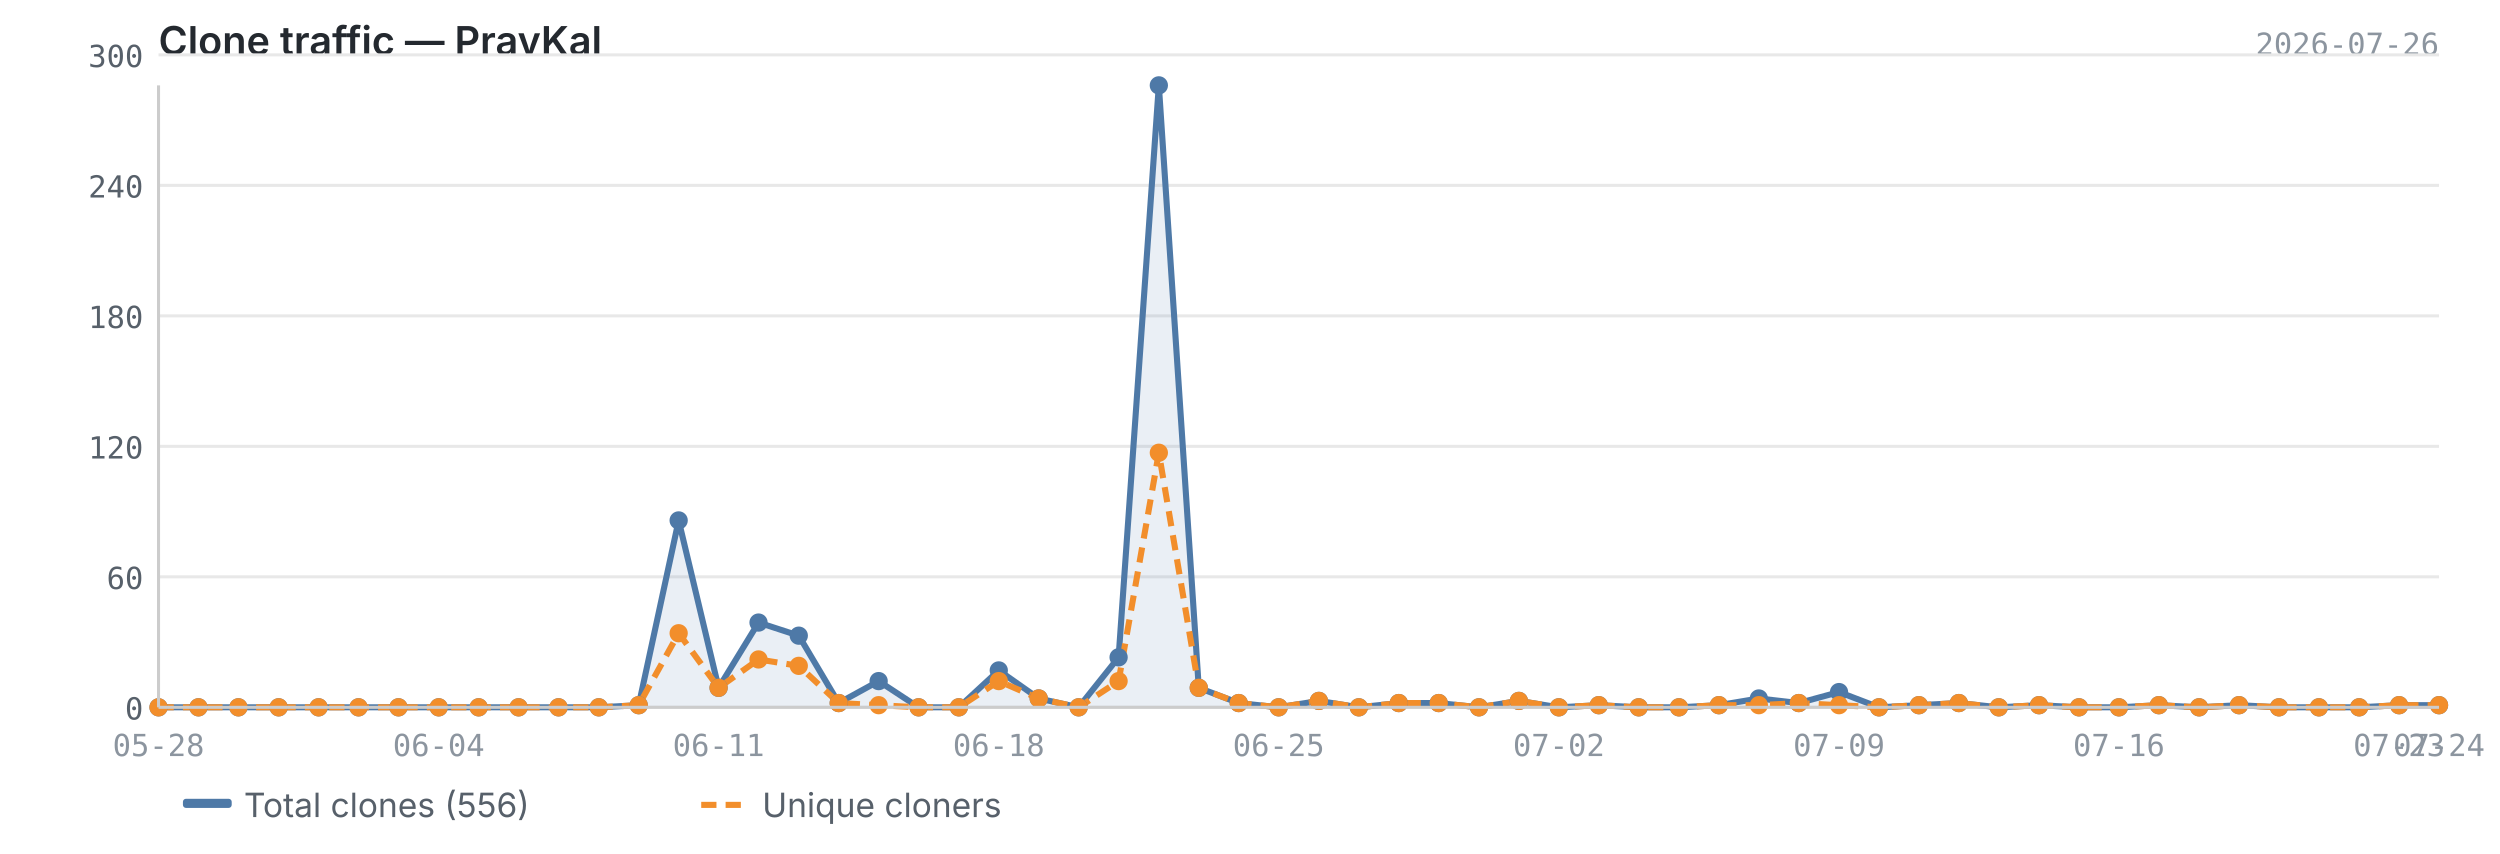
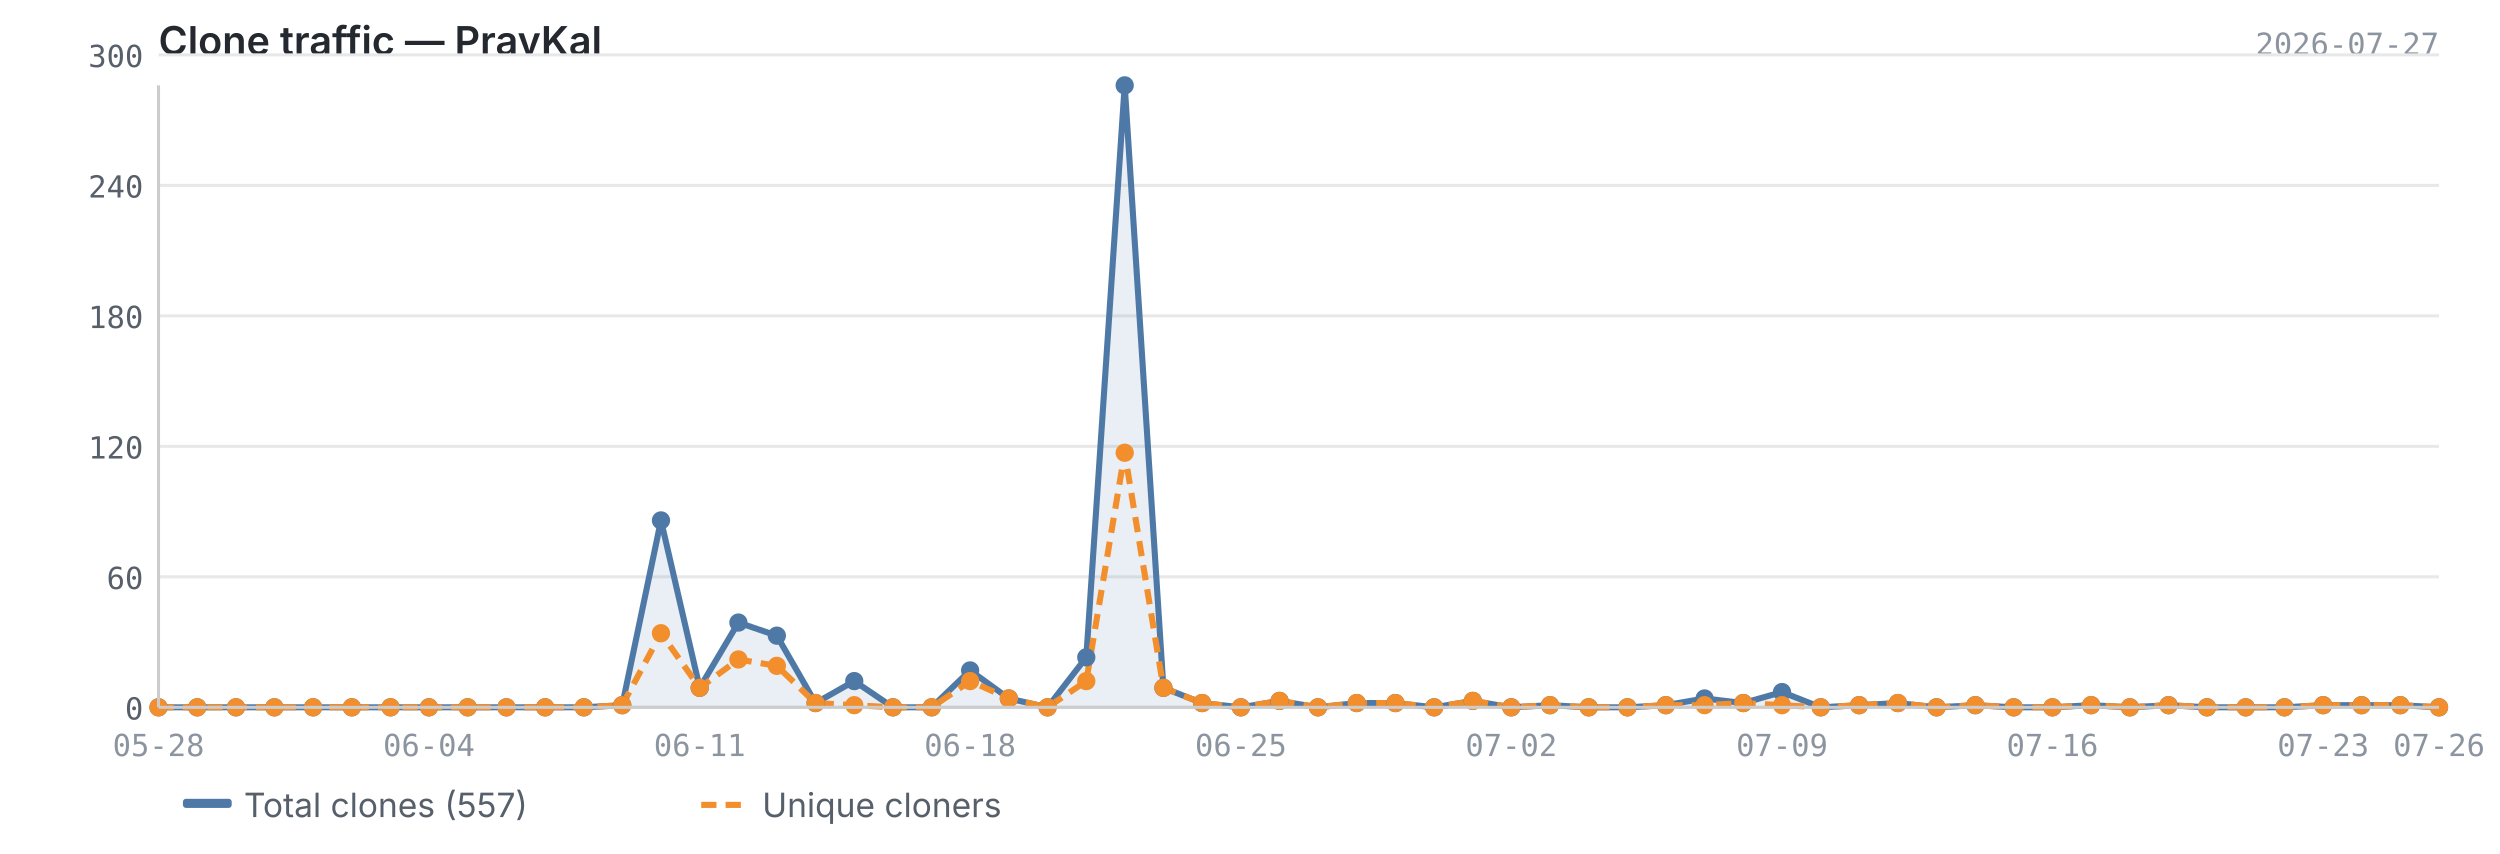
<svg xmlns="http://www.w3.org/2000/svg" viewBox="0 0 820 280" width="820" height="280">
  <text x="52" y="18" font-size="13" font-weight="600" fill="#24292f" font-family="-apple-system, BlinkMacSystemFont, 'Segoe UI', sans-serif">Clone traffic — PravKal</text>
-   <text x="800" y="18" font-size="10" fill="#8c959f" font-family="ui-monospace, SFMono-Regular, 'SF Mono', Menlo, monospace" text-anchor="end">2026-07-26</text>
+   <text x="800" y="18" font-size="10" fill="#8c959f" font-family="ui-monospace, SFMono-Regular, 'SF Mono', Menlo, monospace" text-anchor="end">2026-07-27</text>
  <line x1="52" y1="232.0" x2="800" y2="232.0" stroke="#e8e8e8" stroke-width="1" />
  <line x1="52" y1="189.2" x2="800" y2="189.2" stroke="#e8e8e8" stroke-width="1" />
  <line x1="52" y1="146.4" x2="800" y2="146.4" stroke="#e8e8e8" stroke-width="1" />
  <line x1="52" y1="103.6" x2="800" y2="103.6" stroke="#e8e8e8" stroke-width="1" />
  <line x1="52" y1="60.8" x2="800" y2="60.8" stroke="#e8e8e8" stroke-width="1" />
  <line x1="52" y1="18.0" x2="800" y2="18.0" stroke="#e8e8e8" stroke-width="1" />
-   <path d="M52.0,232.0 L52.0,232.0 L65.1,232.0 L78.2,232.0 L91.4,232.0 L104.5,232.0 L117.6,232.0 L130.7,232.0 L143.9,232.0 L157.0,232.0 L170.1,232.0 L183.2,232.0 L196.4,232.0 L209.5,231.3 L222.6,170.7 L235.7,225.6 L248.8,204.2 L262.0,208.5 L275.1,230.6 L288.2,223.4 L301.3,232.0 L314.5,232.0 L327.6,219.9 L340.7,229.1 L353.8,232.0 L366.9,215.6 L380.1,28.0 L393.2,225.6 L406.3,230.6 L419.4,232.0 L432.6,229.9 L445.7,232.0 L458.8,230.6 L471.9,230.6 L485.1,232.0 L498.2,229.9 L511.3,232.0 L524.4,231.3 L537.5,232.0 L550.7,232.0 L563.8,231.3 L576.9,229.1 L590.0,230.6 L603.2,227.0 L616.3,232.0 L629.4,231.3 L642.5,230.6 L655.6,232.0 L668.8,231.3 L681.9,232.0 L695.0,232.0 L708.1,231.3 L721.3,232.0 L734.4,231.3 L747.5,232.0 L760.6,232.0 L773.8,232.0 L786.9,231.3 L800.0,231.3 L800.0,232.0 L52.0,232.0Z" fill="#4e79a7" opacity="0.12" />
-   <polyline points="52.0,232.0 65.1,232.0 78.2,232.0 91.4,232.0 104.5,232.0 117.6,232.0 130.7,232.0 143.9,232.0 157.0,232.0 170.1,232.0 183.2,232.0 196.4,232.0 209.5,231.3 222.6,170.7 235.7,225.6 248.8,204.2 262.0,208.5 275.1,230.6 288.2,223.4 301.3,232.0 314.5,232.0 327.6,219.9 340.7,229.1 353.8,232.0 366.9,215.6 380.1,28.0 393.2,225.6 406.3,230.6 419.4,232.0 432.6,229.9 445.7,232.0 458.8,230.6 471.9,230.6 485.1,232.0 498.2,229.9 511.3,232.0 524.4,231.3 537.5,232.0 550.7,232.0 563.8,231.3 576.9,229.1 590.0,230.6 603.2,227.0 616.3,232.0 629.4,231.3 642.5,230.6 655.6,232.0 668.8,231.3 681.9,232.0 695.0,232.0 708.1,231.3 721.3,232.0 734.4,231.3 747.5,232.0 760.6,232.0 773.8,232.0 786.9,231.3 800.0,231.3" fill="none" stroke="#4e79a7" stroke-width="2" stroke-linejoin="round" />
-   <polyline points="52.0,232.0 65.1,232.0 78.2,232.0 91.4,232.0 104.5,232.0 117.6,232.0 130.7,232.0 143.9,232.0 157.0,232.0 170.1,232.0 183.2,232.0 196.4,232.0 209.5,231.3 222.6,207.7 235.7,225.6 248.8,216.3 262.0,218.4 275.1,230.6 288.2,231.3 301.3,232.0 314.5,232.0 327.6,223.4 340.7,229.1 353.8,232.0 366.9,223.4 380.1,148.5 393.2,225.6 406.3,230.6 419.4,232.0 432.6,229.9 445.7,232.0 458.8,230.6 471.9,230.6 485.1,232.0 498.2,229.9 511.3,232.0 524.4,231.3 537.5,232.0 550.7,232.0 563.8,231.3 576.9,231.3 590.0,230.6 603.2,231.3 616.3,232.0 629.4,231.3 642.5,230.6 655.6,232.0 668.8,231.3 681.9,232.0 695.0,232.0 708.1,231.3 721.3,232.0 734.4,231.3 747.5,232.0 760.6,232.0 773.8,232.0 786.9,231.3 800.0,231.3" fill="none" stroke="#f28e2b" stroke-width="2" stroke-linejoin="round" stroke-dasharray="5,3" />
+   <path d="M52.0,232.0 L52.0,232.0 L64.7,232.0 L77.4,232.0 L90.0,232.0 L102.7,232.0 L115.4,232.0 L128.1,232.0 L140.7,232.0 L153.4,232.0 L166.1,232.0 L178.8,232.0 L191.5,232.0 L204.1,231.3 L216.8,170.7 L229.5,225.6 L242.2,204.2 L254.8,208.5 L267.5,230.6 L280.2,223.4 L292.9,232.0 L305.6,232.0 L318.2,219.9 L330.9,229.1 L343.6,232.0 L356.3,215.6 L368.9,28.0 L381.6,225.6 L394.3,230.6 L407.0,232.0 L419.7,229.9 L432.3,232.0 L445.0,230.6 L457.7,230.6 L470.4,232.0 L483.1,229.9 L495.7,232.0 L508.4,231.3 L521.1,232.0 L533.8,232.0 L546.4,231.3 L559.1,229.1 L571.8,230.6 L584.5,227.0 L597.2,232.0 L609.8,231.3 L622.5,230.6 L635.2,232.0 L647.9,231.3 L660.5,232.0 L673.2,232.0 L685.9,231.3 L698.6,232.0 L711.3,231.3 L723.9,232.0 L736.6,232.0 L749.3,232.0 L762.0,231.3 L774.6,231.3 L787.3,231.3 L800.0,232.0 L800.0,232.0 L52.0,232.0Z" fill="#4e79a7" opacity="0.12" />
+   <polyline points="52.0,232.0 64.7,232.0 77.4,232.0 90.0,232.0 102.7,232.0 115.4,232.0 128.1,232.0 140.7,232.0 153.4,232.0 166.1,232.0 178.8,232.0 191.5,232.0 204.1,231.3 216.8,170.7 229.5,225.6 242.2,204.2 254.8,208.5 267.5,230.6 280.2,223.4 292.9,232.0 305.6,232.0 318.2,219.9 330.9,229.1 343.6,232.0 356.3,215.6 368.9,28.0 381.6,225.6 394.3,230.6 407.0,232.0 419.7,229.9 432.3,232.0 445.0,230.6 457.7,230.6 470.4,232.0 483.1,229.9 495.7,232.0 508.4,231.3 521.1,232.0 533.8,232.0 546.4,231.3 559.1,229.1 571.8,230.6 584.5,227.0 597.2,232.0 609.8,231.3 622.5,230.6 635.2,232.0 647.9,231.3 660.5,232.0 673.2,232.0 685.9,231.3 698.6,232.0 711.3,231.3 723.9,232.0 736.6,232.0 749.3,232.0 762.0,231.3 774.6,231.3 787.3,231.3 800.0,232.0" fill="none" stroke="#4e79a7" stroke-width="2" stroke-linejoin="round" />
+   <polyline points="52.0,232.0 64.7,232.0 77.4,232.0 90.0,232.0 102.7,232.0 115.4,232.0 128.1,232.0 140.7,232.0 153.4,232.0 166.1,232.0 178.8,232.0 191.5,232.0 204.1,231.3 216.8,207.7 229.5,225.6 242.2,216.3 254.8,218.4 267.5,230.6 280.2,231.3 292.9,232.0 305.6,232.0 318.2,223.4 330.9,229.1 343.6,232.0 356.3,223.4 368.9,148.5 381.6,225.6 394.3,230.6 407.0,232.0 419.7,229.9 432.3,232.0 445.0,230.6 457.7,230.6 470.4,232.0 483.1,229.9 495.7,232.0 508.4,231.3 521.1,232.0 533.8,232.0 546.4,231.3 559.1,231.3 571.8,230.6 584.5,231.3 597.2,232.0 609.8,231.3 622.5,230.6 635.2,232.0 647.9,231.3 660.5,232.0 673.2,232.0 685.9,231.3 698.6,232.0 711.3,231.3 723.9,232.0 736.6,232.0 749.3,232.0 762.0,231.3 774.6,231.3 787.3,231.3 800.0,232.0" fill="none" stroke="#f28e2b" stroke-width="2" stroke-linejoin="round" stroke-dasharray="5,3" />
  <circle cx="52.0" cy="232.0" r="3" fill="#4e79a7" />
-   <circle cx="65.1" cy="232.0" r="3" fill="#4e79a7" />
-   <circle cx="78.2" cy="232.0" r="3" fill="#4e79a7" />
-   <circle cx="91.4" cy="232.0" r="3" fill="#4e79a7" />
-   <circle cx="104.5" cy="232.0" r="3" fill="#4e79a7" />
-   <circle cx="117.6" cy="232.0" r="3" fill="#4e79a7" />
-   <circle cx="130.7" cy="232.0" r="3" fill="#4e79a7" />
-   <circle cx="143.9" cy="232.0" r="3" fill="#4e79a7" />
-   <circle cx="157.0" cy="232.0" r="3" fill="#4e79a7" />
-   <circle cx="170.1" cy="232.0" r="3" fill="#4e79a7" />
-   <circle cx="183.2" cy="232.0" r="3" fill="#4e79a7" />
-   <circle cx="196.4" cy="232.0" r="3" fill="#4e79a7" />
-   <circle cx="209.5" cy="231.3" r="3" fill="#4e79a7" />
-   <circle cx="222.6" cy="170.7" r="3" fill="#4e79a7" />
-   <circle cx="235.7" cy="225.6" r="3" fill="#4e79a7" />
-   <circle cx="248.8" cy="204.2" r="3" fill="#4e79a7" />
-   <circle cx="262.0" cy="208.5" r="3" fill="#4e79a7" />
-   <circle cx="275.1" cy="230.6" r="3" fill="#4e79a7" />
-   <circle cx="288.2" cy="223.4" r="3" fill="#4e79a7" />
-   <circle cx="301.3" cy="232.0" r="3" fill="#4e79a7" />
-   <circle cx="314.5" cy="232.0" r="3" fill="#4e79a7" />
-   <circle cx="327.6" cy="219.9" r="3" fill="#4e79a7" />
-   <circle cx="340.7" cy="229.1" r="3" fill="#4e79a7" />
-   <circle cx="353.8" cy="232.0" r="3" fill="#4e79a7" />
-   <circle cx="366.9" cy="215.6" r="3" fill="#4e79a7" />
-   <circle cx="380.1" cy="28.0" r="3" fill="#4e79a7" />
-   <circle cx="393.2" cy="225.6" r="3" fill="#4e79a7" />
-   <circle cx="406.3" cy="230.6" r="3" fill="#4e79a7" />
-   <circle cx="419.4" cy="232.0" r="3" fill="#4e79a7" />
-   <circle cx="432.6" cy="229.9" r="3" fill="#4e79a7" />
-   <circle cx="445.7" cy="232.0" r="3" fill="#4e79a7" />
-   <circle cx="458.8" cy="230.6" r="3" fill="#4e79a7" />
-   <circle cx="471.9" cy="230.6" r="3" fill="#4e79a7" />
-   <circle cx="485.1" cy="232.0" r="3" fill="#4e79a7" />
-   <circle cx="498.2" cy="229.9" r="3" fill="#4e79a7" />
-   <circle cx="511.3" cy="232.0" r="3" fill="#4e79a7" />
-   <circle cx="524.4" cy="231.3" r="3" fill="#4e79a7" />
-   <circle cx="537.5" cy="232.0" r="3" fill="#4e79a7" />
-   <circle cx="550.7" cy="232.0" r="3" fill="#4e79a7" />
-   <circle cx="563.8" cy="231.3" r="3" fill="#4e79a7" />
-   <circle cx="576.9" cy="229.1" r="3" fill="#4e79a7" />
-   <circle cx="590.0" cy="230.6" r="3" fill="#4e79a7" />
-   <circle cx="603.2" cy="227.0" r="3" fill="#4e79a7" />
-   <circle cx="616.3" cy="232.0" r="3" fill="#4e79a7" />
-   <circle cx="629.4" cy="231.3" r="3" fill="#4e79a7" />
-   <circle cx="642.5" cy="230.6" r="3" fill="#4e79a7" />
-   <circle cx="655.6" cy="232.0" r="3" fill="#4e79a7" />
-   <circle cx="668.8" cy="231.3" r="3" fill="#4e79a7" />
-   <circle cx="681.9" cy="232.0" r="3" fill="#4e79a7" />
-   <circle cx="695.0" cy="232.0" r="3" fill="#4e79a7" />
-   <circle cx="708.1" cy="231.3" r="3" fill="#4e79a7" />
-   <circle cx="721.3" cy="232.0" r="3" fill="#4e79a7" />
-   <circle cx="734.4" cy="231.3" r="3" fill="#4e79a7" />
-   <circle cx="747.5" cy="232.0" r="3" fill="#4e79a7" />
-   <circle cx="760.6" cy="232.0" r="3" fill="#4e79a7" />
-   <circle cx="773.8" cy="232.0" r="3" fill="#4e79a7" />
-   <circle cx="786.9" cy="231.3" r="3" fill="#4e79a7" />
-   <circle cx="800.0" cy="231.3" r="3" fill="#4e79a7" />
+   <circle cx="64.7" cy="232.0" r="3" fill="#4e79a7" />
+   <circle cx="77.4" cy="232.0" r="3" fill="#4e79a7" />
+   <circle cx="90.0" cy="232.0" r="3" fill="#4e79a7" />
+   <circle cx="102.7" cy="232.0" r="3" fill="#4e79a7" />
+   <circle cx="115.4" cy="232.0" r="3" fill="#4e79a7" />
+   <circle cx="128.1" cy="232.0" r="3" fill="#4e79a7" />
+   <circle cx="140.7" cy="232.0" r="3" fill="#4e79a7" />
+   <circle cx="153.4" cy="232.0" r="3" fill="#4e79a7" />
+   <circle cx="166.1" cy="232.0" r="3" fill="#4e79a7" />
+   <circle cx="178.8" cy="232.0" r="3" fill="#4e79a7" />
+   <circle cx="191.5" cy="232.0" r="3" fill="#4e79a7" />
+   <circle cx="204.1" cy="231.3" r="3" fill="#4e79a7" />
+   <circle cx="216.8" cy="170.7" r="3" fill="#4e79a7" />
+   <circle cx="229.5" cy="225.6" r="3" fill="#4e79a7" />
+   <circle cx="242.2" cy="204.2" r="3" fill="#4e79a7" />
+   <circle cx="254.8" cy="208.5" r="3" fill="#4e79a7" />
+   <circle cx="267.5" cy="230.6" r="3" fill="#4e79a7" />
+   <circle cx="280.2" cy="223.4" r="3" fill="#4e79a7" />
+   <circle cx="292.9" cy="232.0" r="3" fill="#4e79a7" />
+   <circle cx="305.6" cy="232.0" r="3" fill="#4e79a7" />
+   <circle cx="318.2" cy="219.9" r="3" fill="#4e79a7" />
+   <circle cx="330.9" cy="229.1" r="3" fill="#4e79a7" />
+   <circle cx="343.6" cy="232.0" r="3" fill="#4e79a7" />
+   <circle cx="356.3" cy="215.6" r="3" fill="#4e79a7" />
+   <circle cx="368.9" cy="28.0" r="3" fill="#4e79a7" />
+   <circle cx="381.6" cy="225.6" r="3" fill="#4e79a7" />
+   <circle cx="394.3" cy="230.6" r="3" fill="#4e79a7" />
+   <circle cx="407.0" cy="232.0" r="3" fill="#4e79a7" />
+   <circle cx="419.7" cy="229.9" r="3" fill="#4e79a7" />
+   <circle cx="432.3" cy="232.0" r="3" fill="#4e79a7" />
+   <circle cx="445.0" cy="230.6" r="3" fill="#4e79a7" />
+   <circle cx="457.7" cy="230.6" r="3" fill="#4e79a7" />
+   <circle cx="470.4" cy="232.0" r="3" fill="#4e79a7" />
+   <circle cx="483.1" cy="229.9" r="3" fill="#4e79a7" />
+   <circle cx="495.7" cy="232.0" r="3" fill="#4e79a7" />
+   <circle cx="508.4" cy="231.3" r="3" fill="#4e79a7" />
+   <circle cx="521.1" cy="232.0" r="3" fill="#4e79a7" />
+   <circle cx="533.8" cy="232.0" r="3" fill="#4e79a7" />
+   <circle cx="546.4" cy="231.3" r="3" fill="#4e79a7" />
+   <circle cx="559.1" cy="229.1" r="3" fill="#4e79a7" />
+   <circle cx="571.8" cy="230.6" r="3" fill="#4e79a7" />
+   <circle cx="584.5" cy="227.0" r="3" fill="#4e79a7" />
+   <circle cx="597.2" cy="232.0" r="3" fill="#4e79a7" />
+   <circle cx="609.8" cy="231.3" r="3" fill="#4e79a7" />
+   <circle cx="622.5" cy="230.6" r="3" fill="#4e79a7" />
+   <circle cx="635.2" cy="232.0" r="3" fill="#4e79a7" />
+   <circle cx="647.9" cy="231.3" r="3" fill="#4e79a7" />
+   <circle cx="660.5" cy="232.0" r="3" fill="#4e79a7" />
+   <circle cx="673.2" cy="232.0" r="3" fill="#4e79a7" />
+   <circle cx="685.9" cy="231.3" r="3" fill="#4e79a7" />
+   <circle cx="698.6" cy="232.0" r="3" fill="#4e79a7" />
+   <circle cx="711.3" cy="231.3" r="3" fill="#4e79a7" />
+   <circle cx="723.9" cy="232.0" r="3" fill="#4e79a7" />
+   <circle cx="736.6" cy="232.0" r="3" fill="#4e79a7" />
+   <circle cx="749.3" cy="232.0" r="3" fill="#4e79a7" />
+   <circle cx="762.0" cy="231.3" r="3" fill="#4e79a7" />
+   <circle cx="774.6" cy="231.3" r="3" fill="#4e79a7" />
+   <circle cx="787.3" cy="231.3" r="3" fill="#4e79a7" />
+   <circle cx="800.0" cy="232.0" r="3" fill="#4e79a7" />
  <circle cx="52.0" cy="232.0" r="3" fill="#f28e2b" />
-   <circle cx="65.1" cy="232.0" r="3" fill="#f28e2b" />
-   <circle cx="78.2" cy="232.0" r="3" fill="#f28e2b" />
-   <circle cx="91.4" cy="232.0" r="3" fill="#f28e2b" />
-   <circle cx="104.5" cy="232.0" r="3" fill="#f28e2b" />
-   <circle cx="117.6" cy="232.0" r="3" fill="#f28e2b" />
-   <circle cx="130.7" cy="232.0" r="3" fill="#f28e2b" />
-   <circle cx="143.9" cy="232.0" r="3" fill="#f28e2b" />
-   <circle cx="157.0" cy="232.0" r="3" fill="#f28e2b" />
-   <circle cx="170.1" cy="232.0" r="3" fill="#f28e2b" />
-   <circle cx="183.2" cy="232.0" r="3" fill="#f28e2b" />
-   <circle cx="196.4" cy="232.0" r="3" fill="#f28e2b" />
-   <circle cx="209.5" cy="231.3" r="3" fill="#f28e2b" />
-   <circle cx="222.6" cy="207.7" r="3" fill="#f28e2b" />
-   <circle cx="235.7" cy="225.6" r="3" fill="#f28e2b" />
-   <circle cx="248.8" cy="216.3" r="3" fill="#f28e2b" />
-   <circle cx="262.0" cy="218.4" r="3" fill="#f28e2b" />
-   <circle cx="275.1" cy="230.6" r="3" fill="#f28e2b" />
-   <circle cx="288.2" cy="231.3" r="3" fill="#f28e2b" />
-   <circle cx="301.3" cy="232.0" r="3" fill="#f28e2b" />
-   <circle cx="314.5" cy="232.0" r="3" fill="#f28e2b" />
-   <circle cx="327.6" cy="223.4" r="3" fill="#f28e2b" />
-   <circle cx="340.7" cy="229.1" r="3" fill="#f28e2b" />
-   <circle cx="353.8" cy="232.0" r="3" fill="#f28e2b" />
-   <circle cx="366.9" cy="223.4" r="3" fill="#f28e2b" />
-   <circle cx="380.1" cy="148.5" r="3" fill="#f28e2b" />
-   <circle cx="393.2" cy="225.6" r="3" fill="#f28e2b" />
-   <circle cx="406.3" cy="230.6" r="3" fill="#f28e2b" />
-   <circle cx="419.4" cy="232.0" r="3" fill="#f28e2b" />
-   <circle cx="432.6" cy="229.9" r="3" fill="#f28e2b" />
-   <circle cx="445.7" cy="232.0" r="3" fill="#f28e2b" />
-   <circle cx="458.8" cy="230.6" r="3" fill="#f28e2b" />
-   <circle cx="471.9" cy="230.6" r="3" fill="#f28e2b" />
-   <circle cx="485.1" cy="232.0" r="3" fill="#f28e2b" />
-   <circle cx="498.2" cy="229.9" r="3" fill="#f28e2b" />
-   <circle cx="511.3" cy="232.0" r="3" fill="#f28e2b" />
-   <circle cx="524.4" cy="231.3" r="3" fill="#f28e2b" />
-   <circle cx="537.5" cy="232.0" r="3" fill="#f28e2b" />
-   <circle cx="550.7" cy="232.0" r="3" fill="#f28e2b" />
-   <circle cx="563.8" cy="231.3" r="3" fill="#f28e2b" />
-   <circle cx="576.9" cy="231.3" r="3" fill="#f28e2b" />
-   <circle cx="590.0" cy="230.6" r="3" fill="#f28e2b" />
-   <circle cx="603.2" cy="231.3" r="3" fill="#f28e2b" />
-   <circle cx="616.3" cy="232.0" r="3" fill="#f28e2b" />
-   <circle cx="629.4" cy="231.3" r="3" fill="#f28e2b" />
-   <circle cx="642.5" cy="230.6" r="3" fill="#f28e2b" />
-   <circle cx="655.6" cy="232.0" r="3" fill="#f28e2b" />
-   <circle cx="668.8" cy="231.3" r="3" fill="#f28e2b" />
-   <circle cx="681.9" cy="232.0" r="3" fill="#f28e2b" />
-   <circle cx="695.0" cy="232.0" r="3" fill="#f28e2b" />
-   <circle cx="708.1" cy="231.3" r="3" fill="#f28e2b" />
-   <circle cx="721.3" cy="232.0" r="3" fill="#f28e2b" />
-   <circle cx="734.4" cy="231.3" r="3" fill="#f28e2b" />
-   <circle cx="747.5" cy="232.0" r="3" fill="#f28e2b" />
-   <circle cx="760.6" cy="232.0" r="3" fill="#f28e2b" />
-   <circle cx="773.8" cy="232.0" r="3" fill="#f28e2b" />
-   <circle cx="786.9" cy="231.3" r="3" fill="#f28e2b" />
-   <circle cx="800.0" cy="231.3" r="3" fill="#f28e2b" />
+   <circle cx="64.7" cy="232.0" r="3" fill="#f28e2b" />
+   <circle cx="77.4" cy="232.0" r="3" fill="#f28e2b" />
+   <circle cx="90.0" cy="232.0" r="3" fill="#f28e2b" />
+   <circle cx="102.7" cy="232.0" r="3" fill="#f28e2b" />
+   <circle cx="115.4" cy="232.0" r="3" fill="#f28e2b" />
+   <circle cx="128.1" cy="232.0" r="3" fill="#f28e2b" />
+   <circle cx="140.7" cy="232.0" r="3" fill="#f28e2b" />
+   <circle cx="153.4" cy="232.0" r="3" fill="#f28e2b" />
+   <circle cx="166.1" cy="232.0" r="3" fill="#f28e2b" />
+   <circle cx="178.8" cy="232.0" r="3" fill="#f28e2b" />
+   <circle cx="191.5" cy="232.0" r="3" fill="#f28e2b" />
+   <circle cx="204.1" cy="231.3" r="3" fill="#f28e2b" />
+   <circle cx="216.8" cy="207.7" r="3" fill="#f28e2b" />
+   <circle cx="229.5" cy="225.6" r="3" fill="#f28e2b" />
+   <circle cx="242.2" cy="216.3" r="3" fill="#f28e2b" />
+   <circle cx="254.8" cy="218.4" r="3" fill="#f28e2b" />
+   <circle cx="267.5" cy="230.6" r="3" fill="#f28e2b" />
+   <circle cx="280.2" cy="231.3" r="3" fill="#f28e2b" />
+   <circle cx="292.9" cy="232.0" r="3" fill="#f28e2b" />
+   <circle cx="305.6" cy="232.0" r="3" fill="#f28e2b" />
+   <circle cx="318.2" cy="223.4" r="3" fill="#f28e2b" />
+   <circle cx="330.9" cy="229.1" r="3" fill="#f28e2b" />
+   <circle cx="343.6" cy="232.0" r="3" fill="#f28e2b" />
+   <circle cx="356.3" cy="223.4" r="3" fill="#f28e2b" />
+   <circle cx="368.9" cy="148.5" r="3" fill="#f28e2b" />
+   <circle cx="381.6" cy="225.6" r="3" fill="#f28e2b" />
+   <circle cx="394.3" cy="230.6" r="3" fill="#f28e2b" />
+   <circle cx="407.0" cy="232.0" r="3" fill="#f28e2b" />
+   <circle cx="419.7" cy="229.9" r="3" fill="#f28e2b" />
+   <circle cx="432.3" cy="232.0" r="3" fill="#f28e2b" />
+   <circle cx="445.0" cy="230.6" r="3" fill="#f28e2b" />
+   <circle cx="457.7" cy="230.6" r="3" fill="#f28e2b" />
+   <circle cx="470.4" cy="232.0" r="3" fill="#f28e2b" />
+   <circle cx="483.1" cy="229.9" r="3" fill="#f28e2b" />
+   <circle cx="495.7" cy="232.0" r="3" fill="#f28e2b" />
+   <circle cx="508.4" cy="231.3" r="3" fill="#f28e2b" />
+   <circle cx="521.1" cy="232.0" r="3" fill="#f28e2b" />
+   <circle cx="533.8" cy="232.0" r="3" fill="#f28e2b" />
+   <circle cx="546.4" cy="231.3" r="3" fill="#f28e2b" />
+   <circle cx="559.1" cy="231.3" r="3" fill="#f28e2b" />
+   <circle cx="571.8" cy="230.6" r="3" fill="#f28e2b" />
+   <circle cx="584.5" cy="231.3" r="3" fill="#f28e2b" />
+   <circle cx="597.2" cy="232.0" r="3" fill="#f28e2b" />
+   <circle cx="609.8" cy="231.3" r="3" fill="#f28e2b" />
+   <circle cx="622.5" cy="230.6" r="3" fill="#f28e2b" />
+   <circle cx="635.2" cy="232.0" r="3" fill="#f28e2b" />
+   <circle cx="647.9" cy="231.3" r="3" fill="#f28e2b" />
+   <circle cx="660.5" cy="232.0" r="3" fill="#f28e2b" />
+   <circle cx="673.2" cy="232.0" r="3" fill="#f28e2b" />
+   <circle cx="685.9" cy="231.3" r="3" fill="#f28e2b" />
+   <circle cx="698.6" cy="232.0" r="3" fill="#f28e2b" />
+   <circle cx="711.3" cy="231.3" r="3" fill="#f28e2b" />
+   <circle cx="723.9" cy="232.0" r="3" fill="#f28e2b" />
+   <circle cx="736.6" cy="232.0" r="3" fill="#f28e2b" />
+   <circle cx="749.3" cy="232.0" r="3" fill="#f28e2b" />
+   <circle cx="762.0" cy="231.3" r="3" fill="#f28e2b" />
+   <circle cx="774.6" cy="231.3" r="3" fill="#f28e2b" />
+   <circle cx="787.3" cy="231.3" r="3" fill="#f28e2b" />
+   <circle cx="800.0" cy="232.0" r="3" fill="#f28e2b" />
  <line x1="52" y1="28" x2="52" y2="232" stroke="#cccccc" stroke-width="1" />
  <line x1="52" y1="232" x2="800" y2="232" stroke="#cccccc" stroke-width="1" />
  <text x="47" y="236.0" text-anchor="end" font-size="10" fill="#57606a" font-family="ui-monospace, SFMono-Regular, 'SF Mono', Menlo, monospace">0</text>
  <text x="47" y="193.2" text-anchor="end" font-size="10" fill="#57606a" font-family="ui-monospace, SFMono-Regular, 'SF Mono', Menlo, monospace">60</text>
  <text x="47" y="150.4" text-anchor="end" font-size="10" fill="#57606a" font-family="ui-monospace, SFMono-Regular, 'SF Mono', Menlo, monospace">120</text>
  <text x="47" y="107.6" text-anchor="end" font-size="10" fill="#57606a" font-family="ui-monospace, SFMono-Regular, 'SF Mono', Menlo, monospace">180</text>
  <text x="47" y="64.8" text-anchor="end" font-size="10" fill="#57606a" font-family="ui-monospace, SFMono-Regular, 'SF Mono', Menlo, monospace">240</text>
  <text x="47" y="22.0" text-anchor="end" font-size="10" fill="#57606a" font-family="ui-monospace, SFMono-Regular, 'SF Mono', Menlo, monospace">300</text>
  <text x="52.0" y="248" text-anchor="middle" font-size="10" fill="#8c959f" font-family="ui-monospace, SFMono-Regular, 'SF Mono', Menlo, monospace">05-28</text>
-   <text x="511.3" y="248" text-anchor="middle" font-size="10" fill="#8c959f" font-family="ui-monospace, SFMono-Regular, 'SF Mono', Menlo, monospace">07-02</text>
-   <text x="143.9" y="248" text-anchor="middle" font-size="10" fill="#8c959f" font-family="ui-monospace, SFMono-Regular, 'SF Mono', Menlo, monospace">06-04</text>
-   <text x="603.2" y="248" text-anchor="middle" font-size="10" fill="#8c959f" font-family="ui-monospace, SFMono-Regular, 'SF Mono', Menlo, monospace">07-09</text>
-   <text x="235.7" y="248" text-anchor="middle" font-size="10" fill="#8c959f" font-family="ui-monospace, SFMono-Regular, 'SF Mono', Menlo, monospace">06-11</text>
-   <text x="695.0" y="248" text-anchor="middle" font-size="10" fill="#8c959f" font-family="ui-monospace, SFMono-Regular, 'SF Mono', Menlo, monospace">07-16</text>
-   <text x="327.6" y="248" text-anchor="middle" font-size="10" fill="#8c959f" font-family="ui-monospace, SFMono-Regular, 'SF Mono', Menlo, monospace">06-18</text>
-   <text x="786.9" y="248" text-anchor="middle" font-size="10" fill="#8c959f" font-family="ui-monospace, SFMono-Regular, 'SF Mono', Menlo, monospace">07-23</text>
-   <text x="800.0" y="248" text-anchor="middle" font-size="10" fill="#8c959f" font-family="ui-monospace, SFMono-Regular, 'SF Mono', Menlo, monospace">07-24</text>
-   <text x="419.4" y="248" text-anchor="middle" font-size="10" fill="#8c959f" font-family="ui-monospace, SFMono-Regular, 'SF Mono', Menlo, monospace">06-25</text>
+   <text x="495.7" y="248" text-anchor="middle" font-size="10" fill="#8c959f" font-family="ui-monospace, SFMono-Regular, 'SF Mono', Menlo, monospace">07-02</text>
+   <text x="140.7" y="248" text-anchor="middle" font-size="10" fill="#8c959f" font-family="ui-monospace, SFMono-Regular, 'SF Mono', Menlo, monospace">06-04</text>
+   <text x="584.5" y="248" text-anchor="middle" font-size="10" fill="#8c959f" font-family="ui-monospace, SFMono-Regular, 'SF Mono', Menlo, monospace">07-09</text>
+   <text x="229.5" y="248" text-anchor="middle" font-size="10" fill="#8c959f" font-family="ui-monospace, SFMono-Regular, 'SF Mono', Menlo, monospace">06-11</text>
+   <text x="673.2" y="248" text-anchor="middle" font-size="10" fill="#8c959f" font-family="ui-monospace, SFMono-Regular, 'SF Mono', Menlo, monospace">07-16</text>
+   <text x="318.2" y="248" text-anchor="middle" font-size="10" fill="#8c959f" font-family="ui-monospace, SFMono-Regular, 'SF Mono', Menlo, monospace">06-18</text>
+   <text x="762.0" y="248" text-anchor="middle" font-size="10" fill="#8c959f" font-family="ui-monospace, SFMono-Regular, 'SF Mono', Menlo, monospace">07-23</text>
+   <text x="800.0" y="248" text-anchor="middle" font-size="10" fill="#8c959f" font-family="ui-monospace, SFMono-Regular, 'SF Mono', Menlo, monospace">07-26</text>
+   <text x="407.0" y="248" text-anchor="middle" font-size="10" fill="#8c959f" font-family="ui-monospace, SFMono-Regular, 'SF Mono', Menlo, monospace">06-25</text>
  <rect x="60" y="262" width="16" height="3" fill="#4e79a7" rx="1" />
-   <text x="80" y="268" font-size="11" fill="#57606a" font-family="-apple-system, BlinkMacSystemFont, 'Segoe UI', sans-serif">Total clones (556)</text>
+   <text x="80" y="268" font-size="11" fill="#57606a" font-family="-apple-system, BlinkMacSystemFont, 'Segoe UI', sans-serif">Total clones (557)</text>
  <line x1="230" y1="264" x2="246" y2="264" stroke="#f28e2b" stroke-width="2" stroke-dasharray="5,3" />
  <text x="250" y="268" font-size="11" fill="#57606a" font-family="-apple-system, BlinkMacSystemFont, 'Segoe UI', sans-serif">Unique cloners</text>
</svg>
